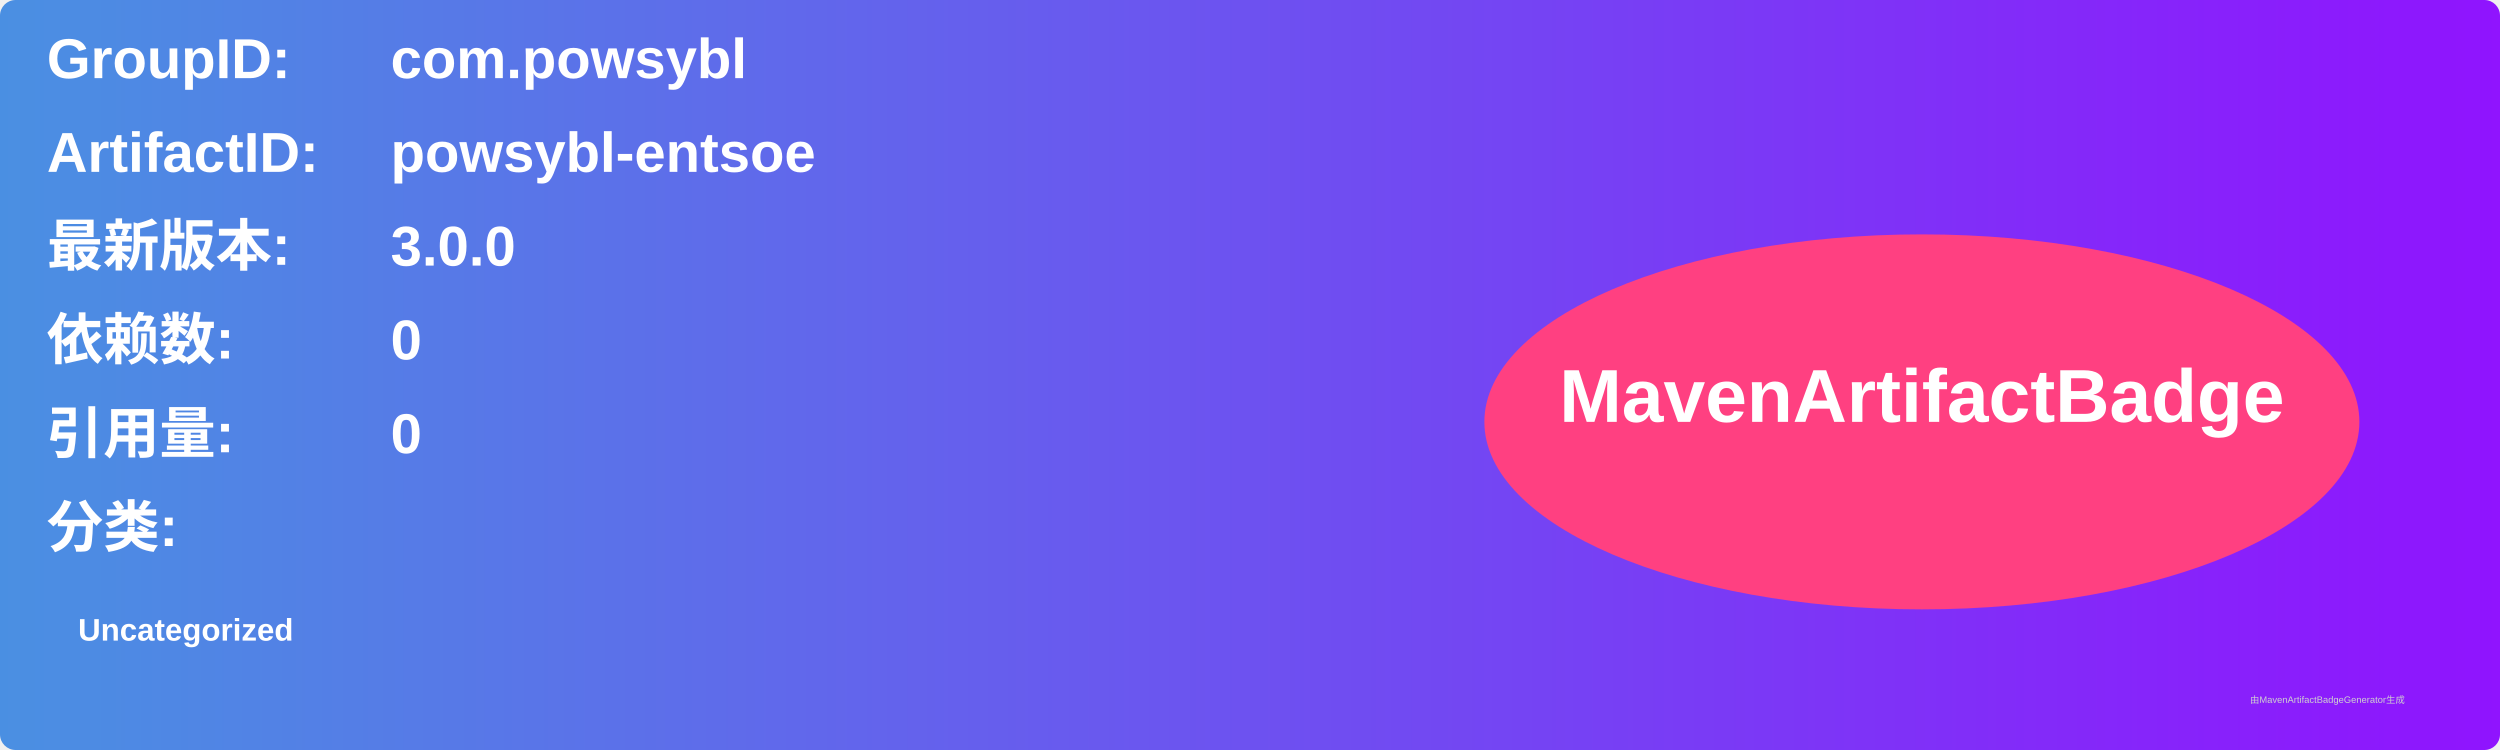
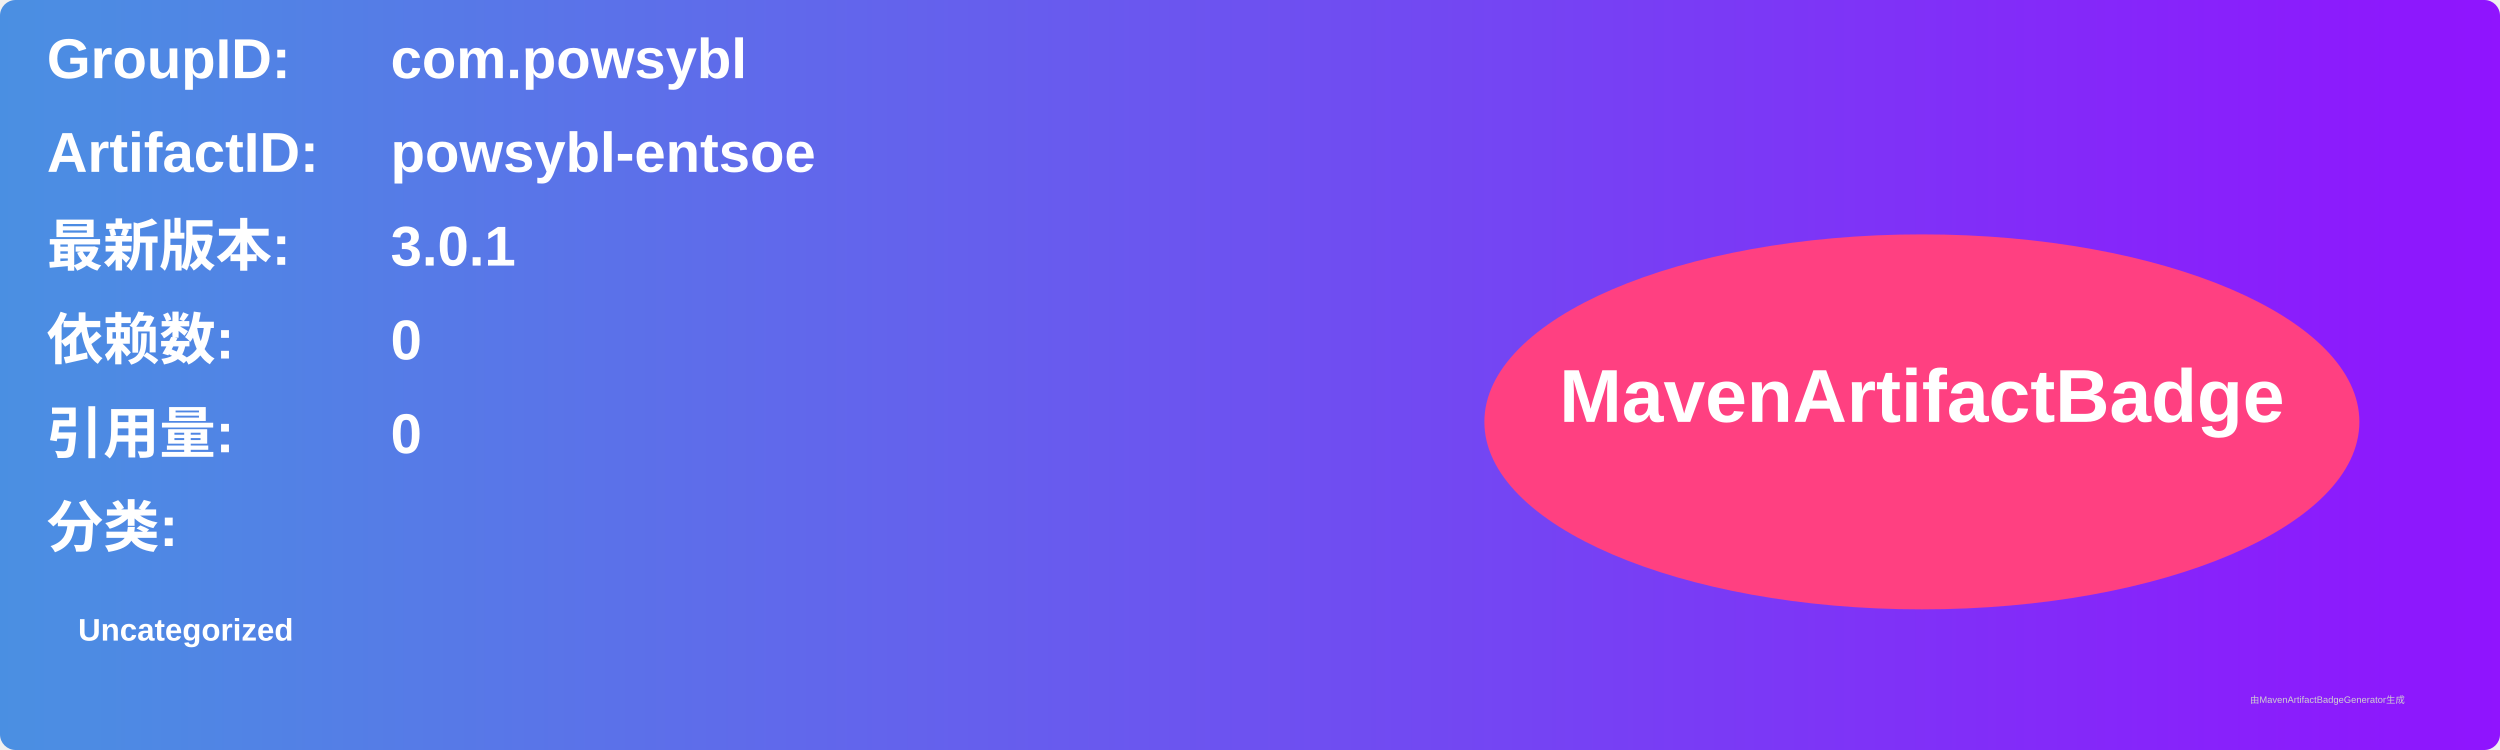
<svg xmlns="http://www.w3.org/2000/svg" width="800" height="240" viewBox="0 0 800 240">
  <linearGradient id="grad" x1="0%" y1="0%" x2="100%" y2="0%">
    <stop offset="0%" stop-color="#4a90e2" />
    <stop offset="100%" stop-color="#9013fe" />
  </linearGradient>
  <rect width="100%" height="100%" rx="5" ry="5" fill="url(#grad)" />
  <g transform="translate(15, 15)">
    <text x="0" y="10" font-family="Arial" font-size="18" fill="white" font-weight="bold" width="260">GroupID:</text>
    <text x="110" y="10" font-family="Arial" font-size="18" fill="white" font-weight="bold" width="460">com.powsybl</text>
    <text x="0" y="40" font-family="Arial" font-size="18" fill="white" font-weight="bold" width="260">ArtifactID:</text>
    <text x="110" y="40" font-family="Arial" font-size="18" fill="white" font-weight="bold" width="460">powsybl-entsoe</text>
    <text x="0" y="70" font-family="Arial" font-size="18" fill="white" font-weight="bold">最新版本:</text>
    <text x="110" y="70" font-family="Arial" font-size="18" fill="white" font-weight="bold">
-       <tspan font-weight="bold">3.0.0</tspan>
+       <tspan font-weight="bold">3.0.1</tspan>
    </text>
    <text x="0" y="100" font-family="Arial" font-size="18" fill="white" font-weight="bold">依赖数: </text>
    <text x="110" y="100" font-family="Arial" font-size="18" fill="white">
      <tspan font-weight="bold">0</tspan>
    </text>
    <text x="0" y="130" font-family="Arial" font-size="18" fill="white" font-weight="bold">引用量: </text>
    <text x="110" y="130" font-family="Arial" font-size="18" fill="white">
      <tspan font-weight="bold">0</tspan>
    </text>
    <text x="0" y="160" font-family="Arial" font-size="18" fill="white" font-weight="bold">分类:</text>
    <text x="10" y="190" font-family="Arial" font-size="10" fill="white">
      <tspan font-weight="bold">Uncategorized</tspan>
    </text>
    <ellipse cx="600" cy="120" rx="140" ry="60" fill="#ff4081" />
    <text x="600" y="120" text-anchor="middle" font-family="Arial" font-size="24" fill="white" font-weight="bold">MavenArtifactBadge</text>
  </g>
  <text x="720" y="225" font-family="Arial" font-size="3" fill="#d0d0d0">由MavenArtifactBadgeGenerator生成</text>
</svg>
